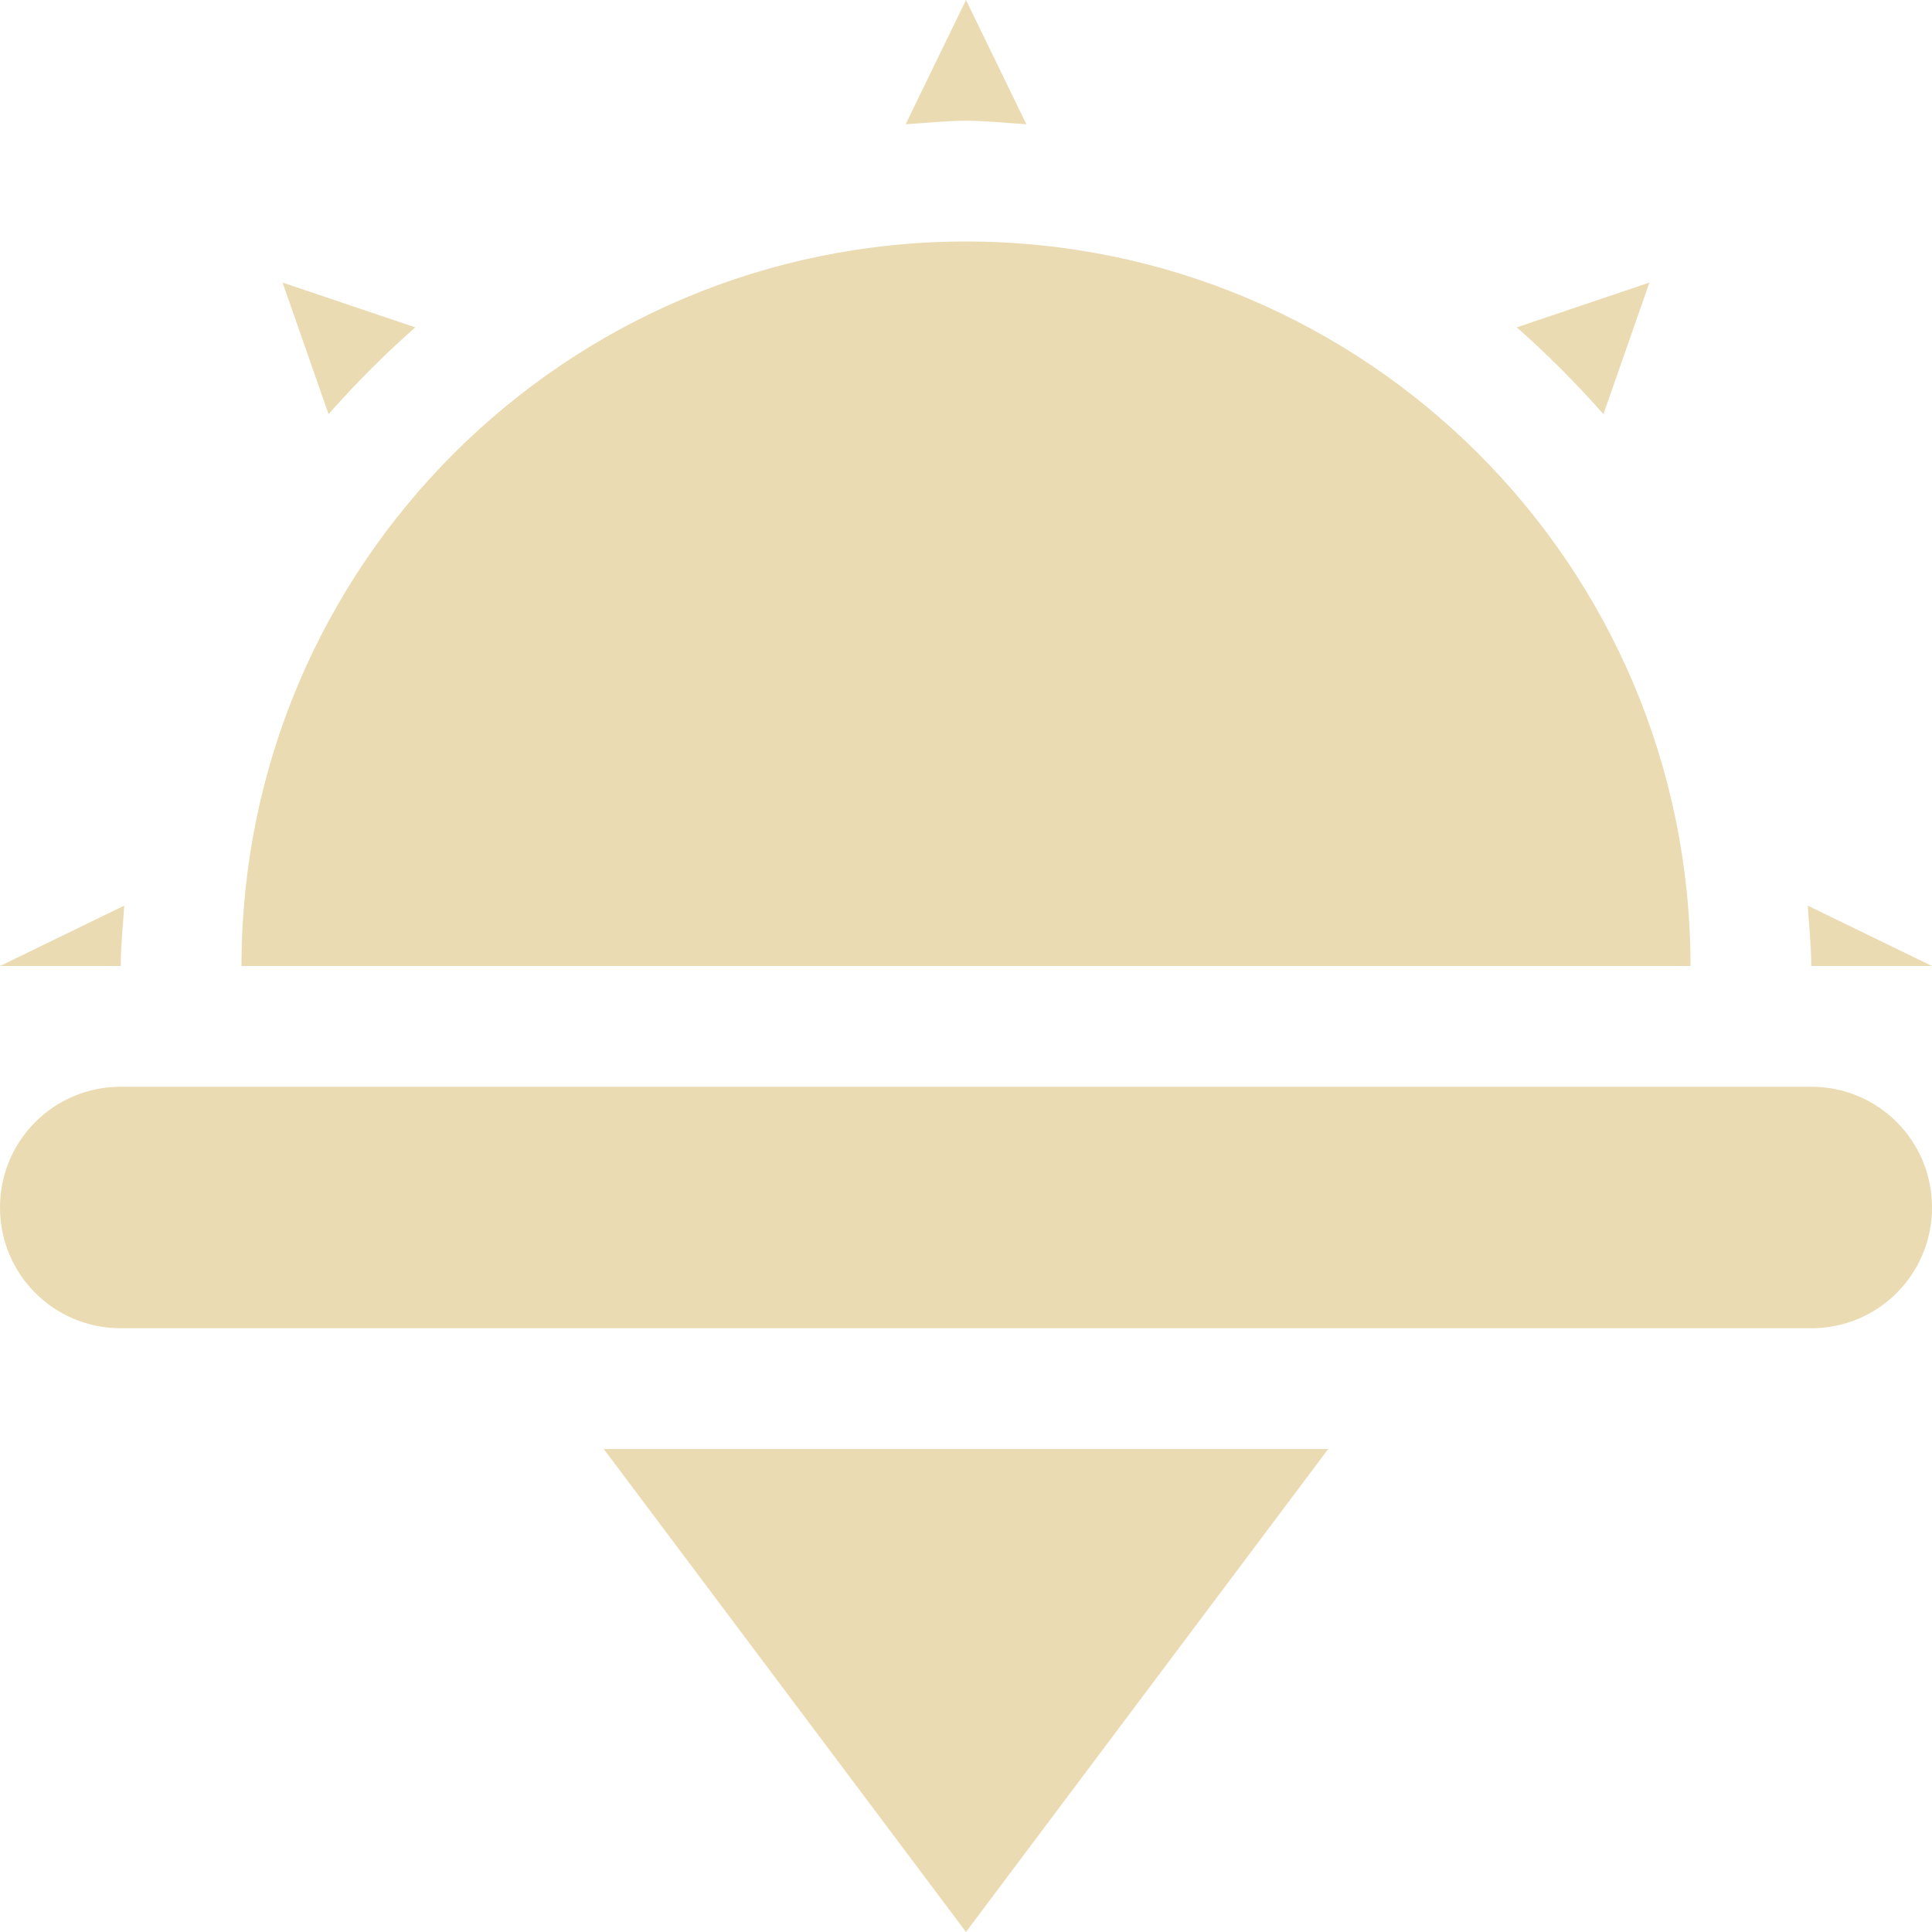
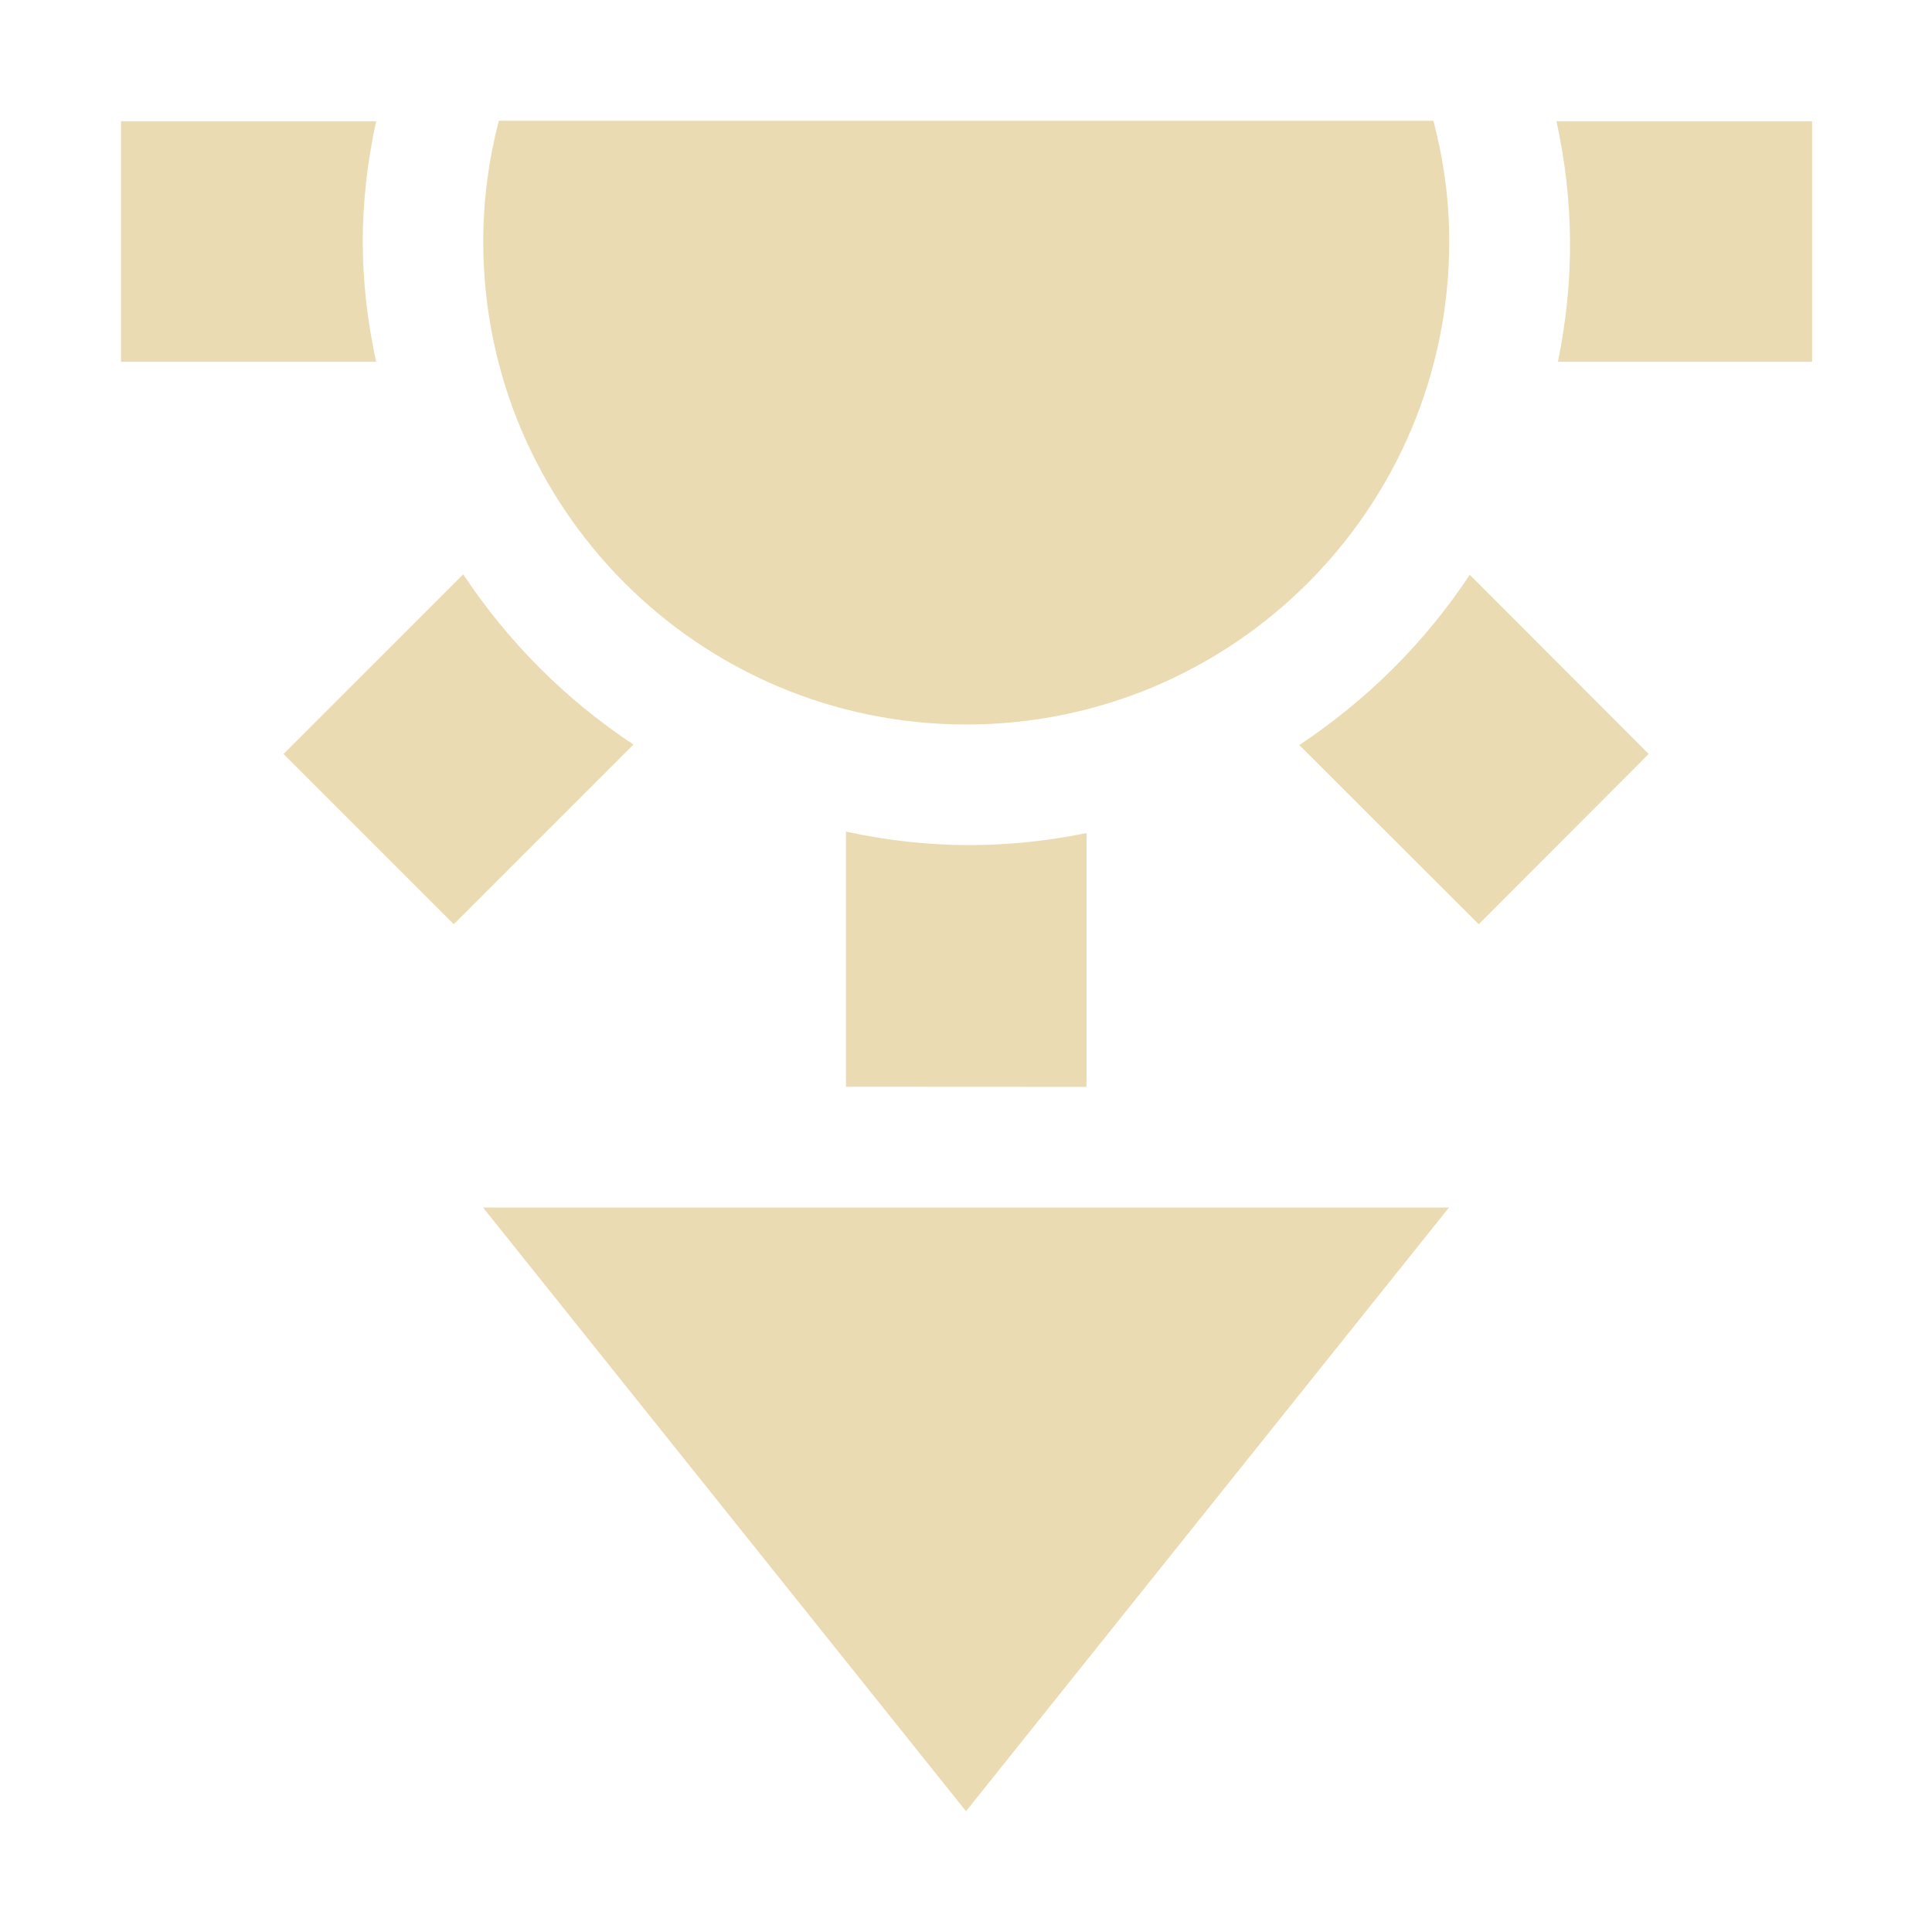
<svg xmlns="http://www.w3.org/2000/svg" width="16" height="16" version="1.1">
-   <path style="fill:#ebdbb2" d="M 8,0 7.5,1.029 C 7.67,1.019 7.83,1 8,1 8.17,1 8.33,1.019 8.5,1.029 Z M 8,2 C 4.69,2 2,4.68 2,8 H 14 C 14,4.68 11.31,2 8,2 Z M 2.34,2.34 2.721,3.43 C 2.941,3.18 3.189,2.931 3.439,2.711 Z M 13.66,2.34 12.561,2.711 C 12.811,2.931 13.059,3.18 13.279,3.43 Z M 1.029,7.5 0,8 H 1 C 1,7.83 1.019,7.66 1.029,7.5 Z M 14.971,7.5 C 14.981,7.66 15,7.83 15,8 H 16 Z" />
-   <path style="fill:#ebdbb2" d="M 1,9 H 15 C 15.554,9 16,9.446 16,10 16,10.554 15.554,11 15,11 H 1 C 0.446,11 0,10.554 0,10 0,9.446 0.446,9 1,9 Z" />
-   <path style="fill:#ebdbb2" d="M 8,16 11,12 H 5 Z" />
+   <defs>
+     <style id="current-color-scheme" type="text/css">.ColorScheme-Text { color:#ebdbb2; } .ColorScheme-Highlight { color:#458588; } .ColorScheme-NeutralText { color:#fe8019; } .ColorScheme-PositiveText { color:#689d6a; } .ColorScheme-NegativeText { color:#fb4934; }</style>
+   </defs>
+   <path class="ColorScheme-Text" fill="currentColor" d="m8 15-4-5h8zm-0.994-6v-2.113c0.687 0.149 1.339 0.145 1.992 0.012v2.102zm-3.248-1.346-1.41-1.41 1.488-1.488c0.371 0.56 0.85 1.04 1.41 1.41zm8.488 0-1.486-1.484c0.56-0.371 1.042-0.85 1.412-1.41l1.482 1.484zm-4.244-1.654c-2.209 0-4-1.791-4-4 0-0.346 0.046-0.68 0.129-1h7.74c0.084 0.32 0.131 0.654 0.131 1 0 2.209-1.791 4-4 4zm-7-3.004v-1.992h2.113c-0.148 0.684-0.147 1.314 0 1.992zm11.9 0c0.141-0.689 0.13-1.341-0.012-1.992h2.117v1.992z" />
</svg>
